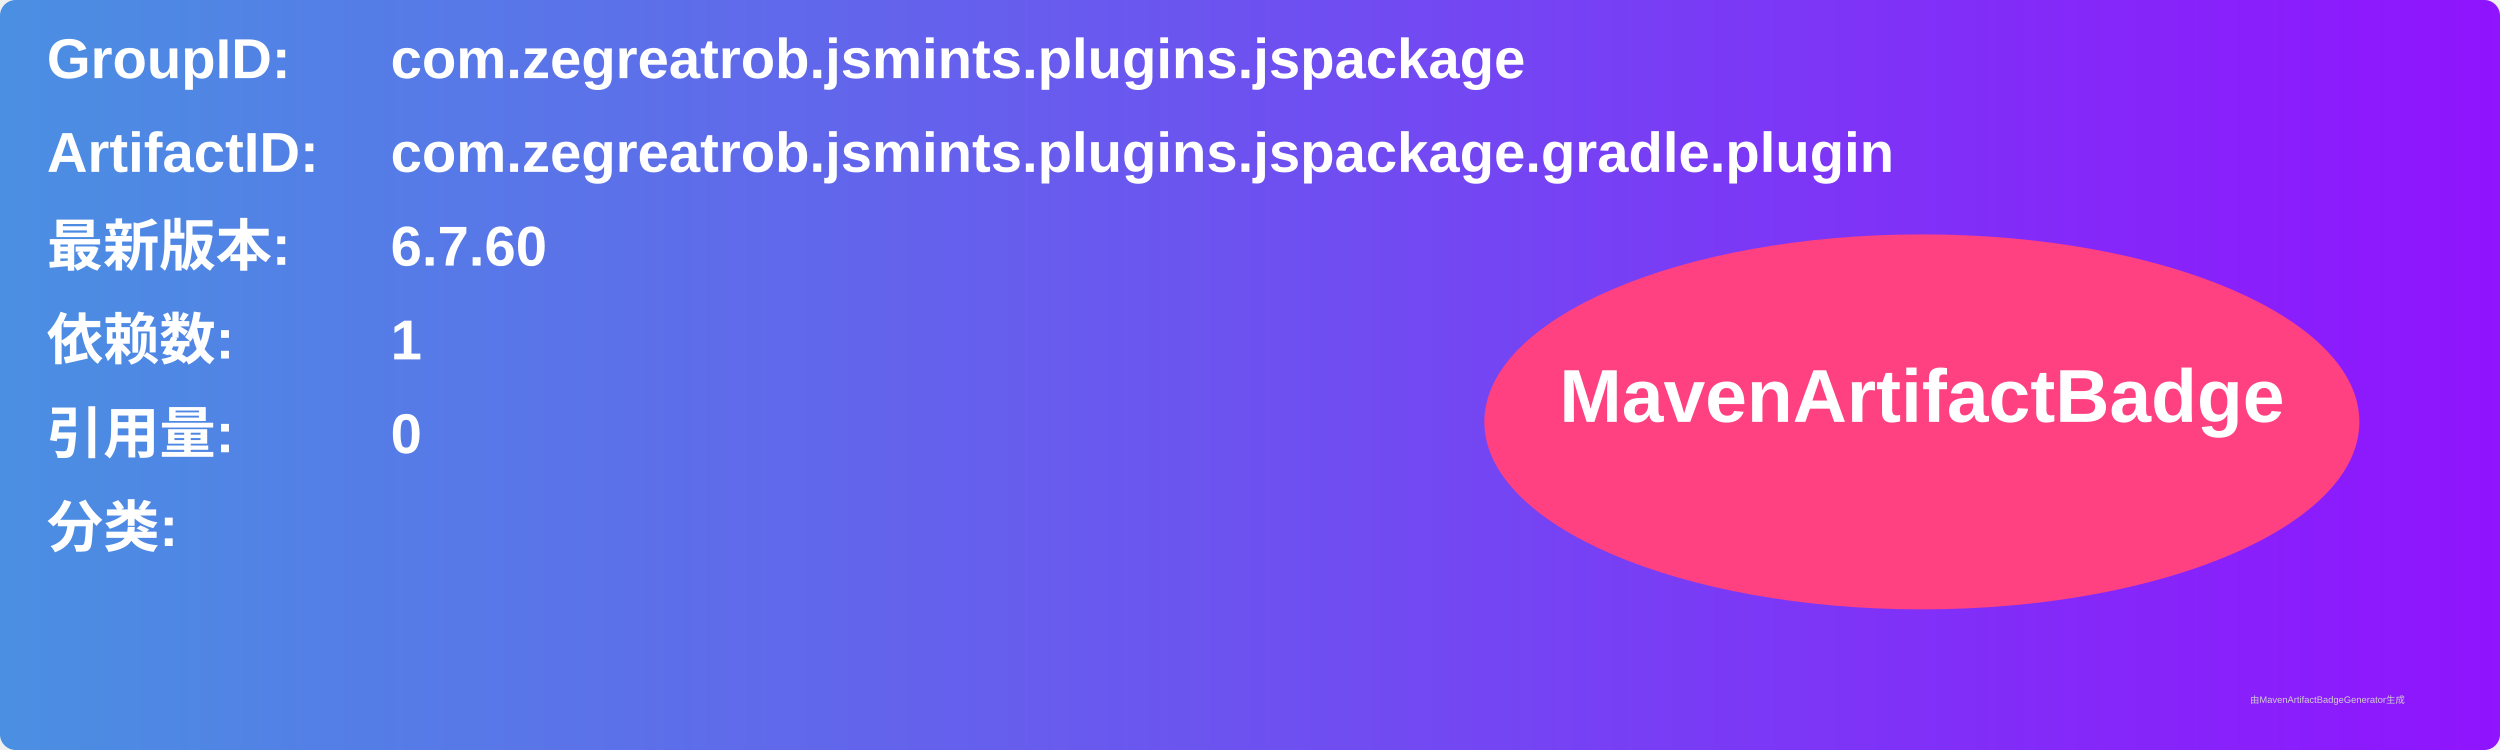
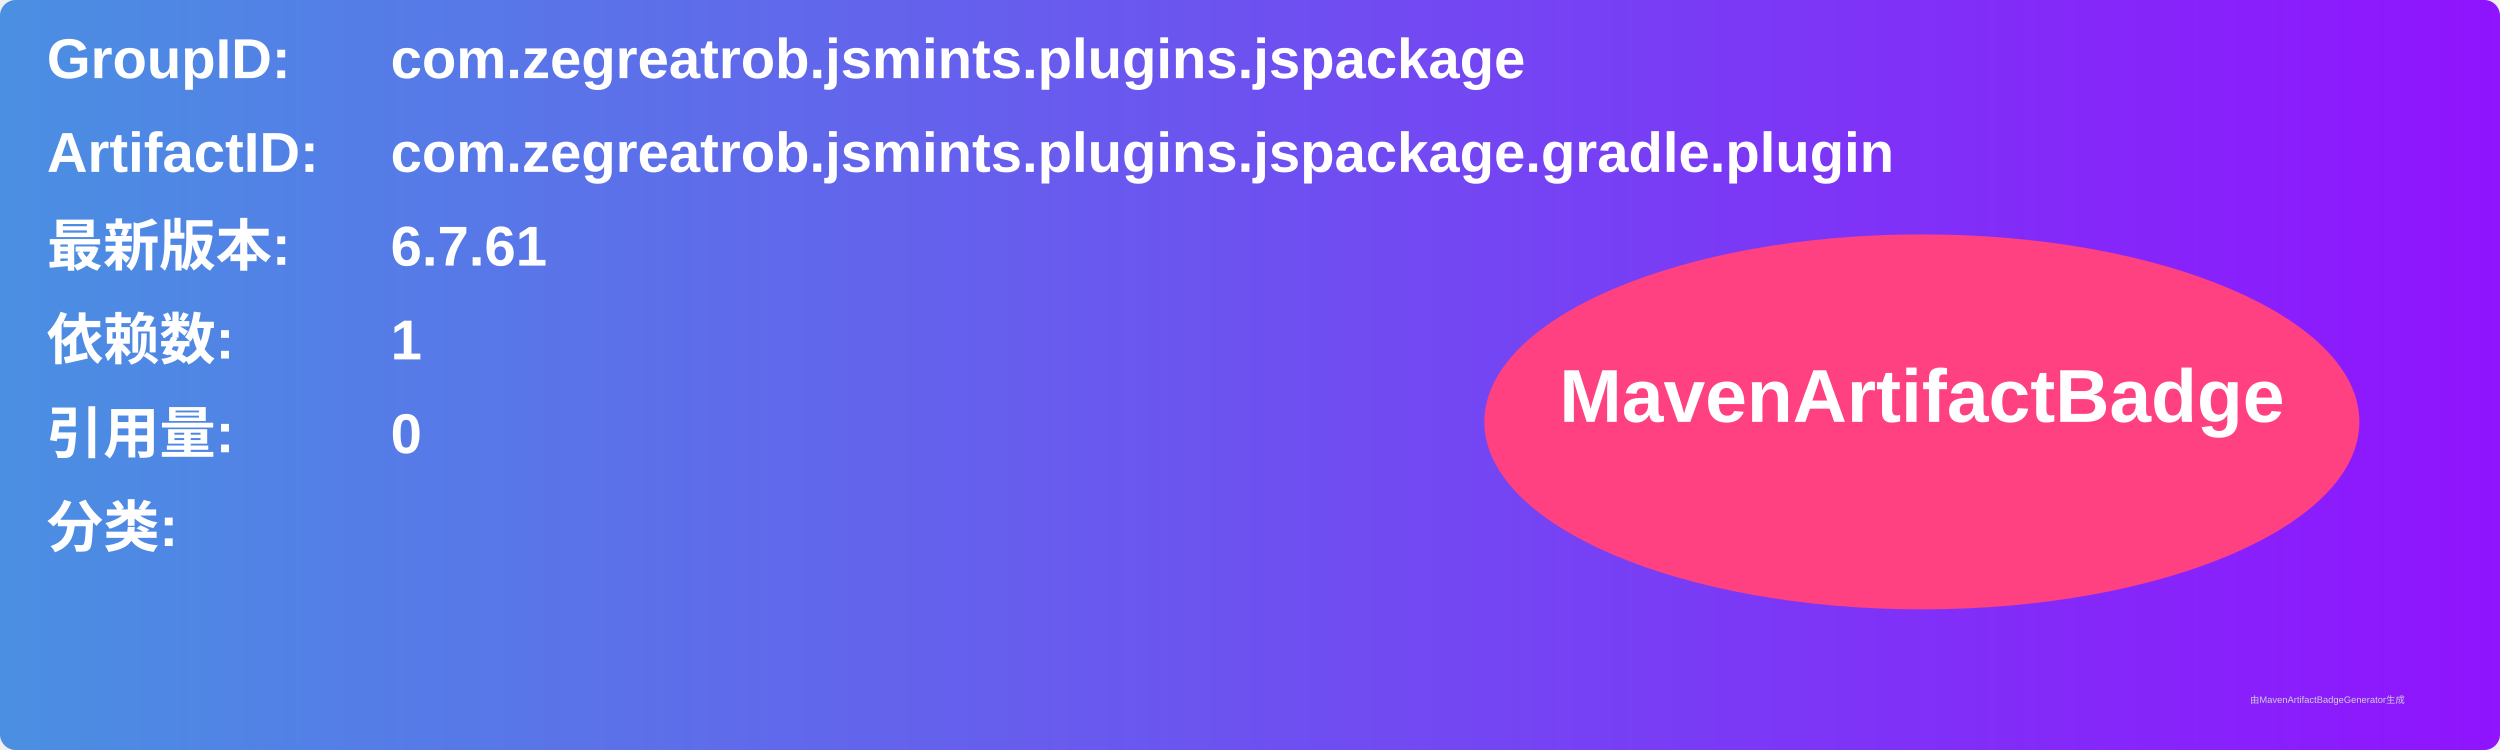
<svg xmlns="http://www.w3.org/2000/svg" width="800" height="240" viewBox="0 0 800 240">
  <linearGradient id="grad" x1="0%" y1="0%" x2="100%" y2="0%">
    <stop offset="0%" stop-color="#4a90e2" />
    <stop offset="100%" stop-color="#9013fe" />
  </linearGradient>
  <rect width="100%" height="100%" rx="5" ry="5" fill="url(#grad)" />
  <g transform="translate(15, 15)">
    <text x="0" y="10" font-family="Arial" font-size="18" fill="white" font-weight="bold" width="260">GroupID:</text>
    <text x="110" y="10" font-family="Arial" font-size="18" fill="white" font-weight="bold" width="460">com.zegreatrob.jsmints.plugins.jspackage</text>
    <text x="0" y="40" font-family="Arial" font-size="18" fill="white" font-weight="bold" width="260">ArtifactID:</text>
    <text x="110" y="40" font-family="Arial" font-size="18" fill="white" font-weight="bold" width="460">com.zegreatrob.jsmints.plugins.jspackage.gradle.plugin</text>
    <text x="0" y="70" font-family="Arial" font-size="18" fill="white" font-weight="bold">最新版本:</text>
    <text x="110" y="70" font-family="Arial" font-size="18" fill="white" font-weight="bold">
-       <tspan font-weight="bold">6.7.60</tspan>
+       <tspan font-weight="bold">6.7.61</tspan>
    </text>
    <text x="0" y="100" font-family="Arial" font-size="18" fill="white" font-weight="bold">依赖数: </text>
    <text x="110" y="100" font-family="Arial" font-size="18" fill="white">
      <tspan font-weight="bold">1</tspan>
    </text>
    <text x="0" y="130" font-family="Arial" font-size="18" fill="white" font-weight="bold">引用量: </text>
    <text x="110" y="130" font-family="Arial" font-size="18" fill="white">
      <tspan font-weight="bold">0</tspan>
    </text>
    <text x="0" y="160" font-family="Arial" font-size="18" fill="white" font-weight="bold">分类:</text>
    <text x="10" y="190" font-family="Arial" font-size="10" fill="white">
      <tspan font-weight="bold" />
    </text>
    <ellipse cx="600" cy="120" rx="140" ry="60" fill="#ff4081" />
    <text x="600" y="120" text-anchor="middle" font-family="Arial" font-size="24" fill="white" font-weight="bold">MavenArtifactBadge</text>
  </g>
  <text x="720" y="225" font-family="Arial" font-size="3" fill="#d0d0d0">由MavenArtifactBadgeGenerator生成</text>
</svg>
